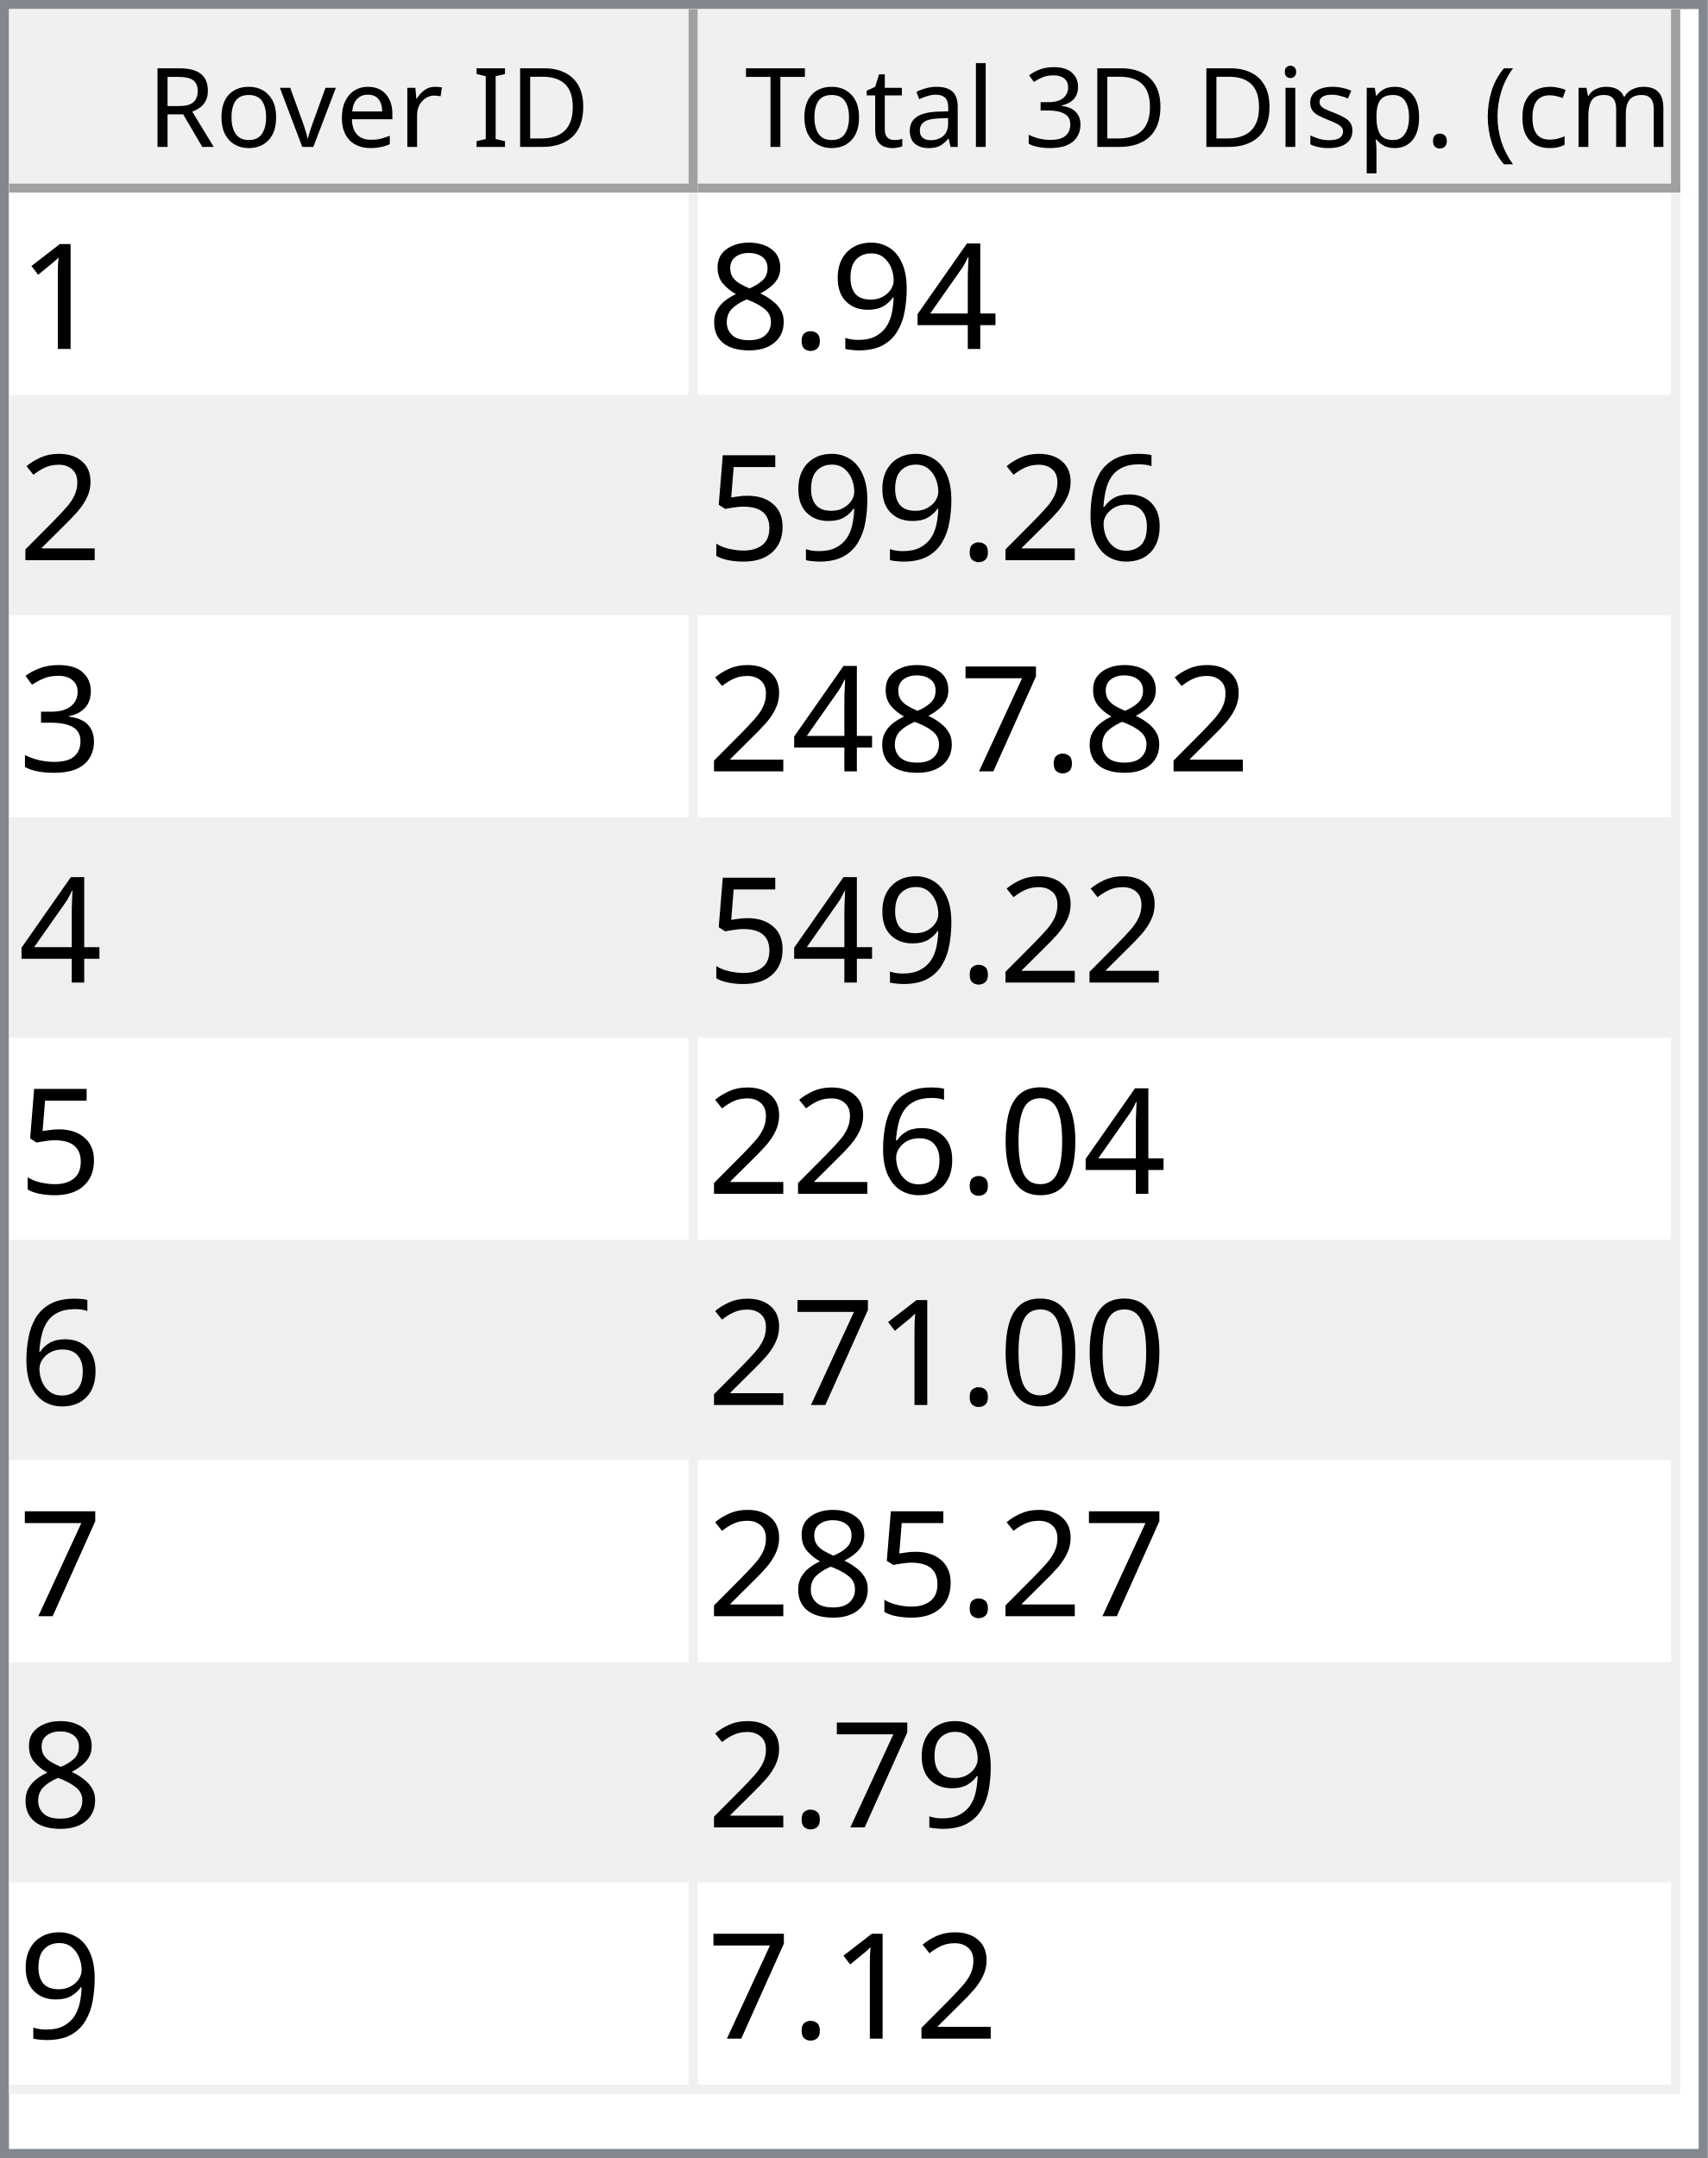
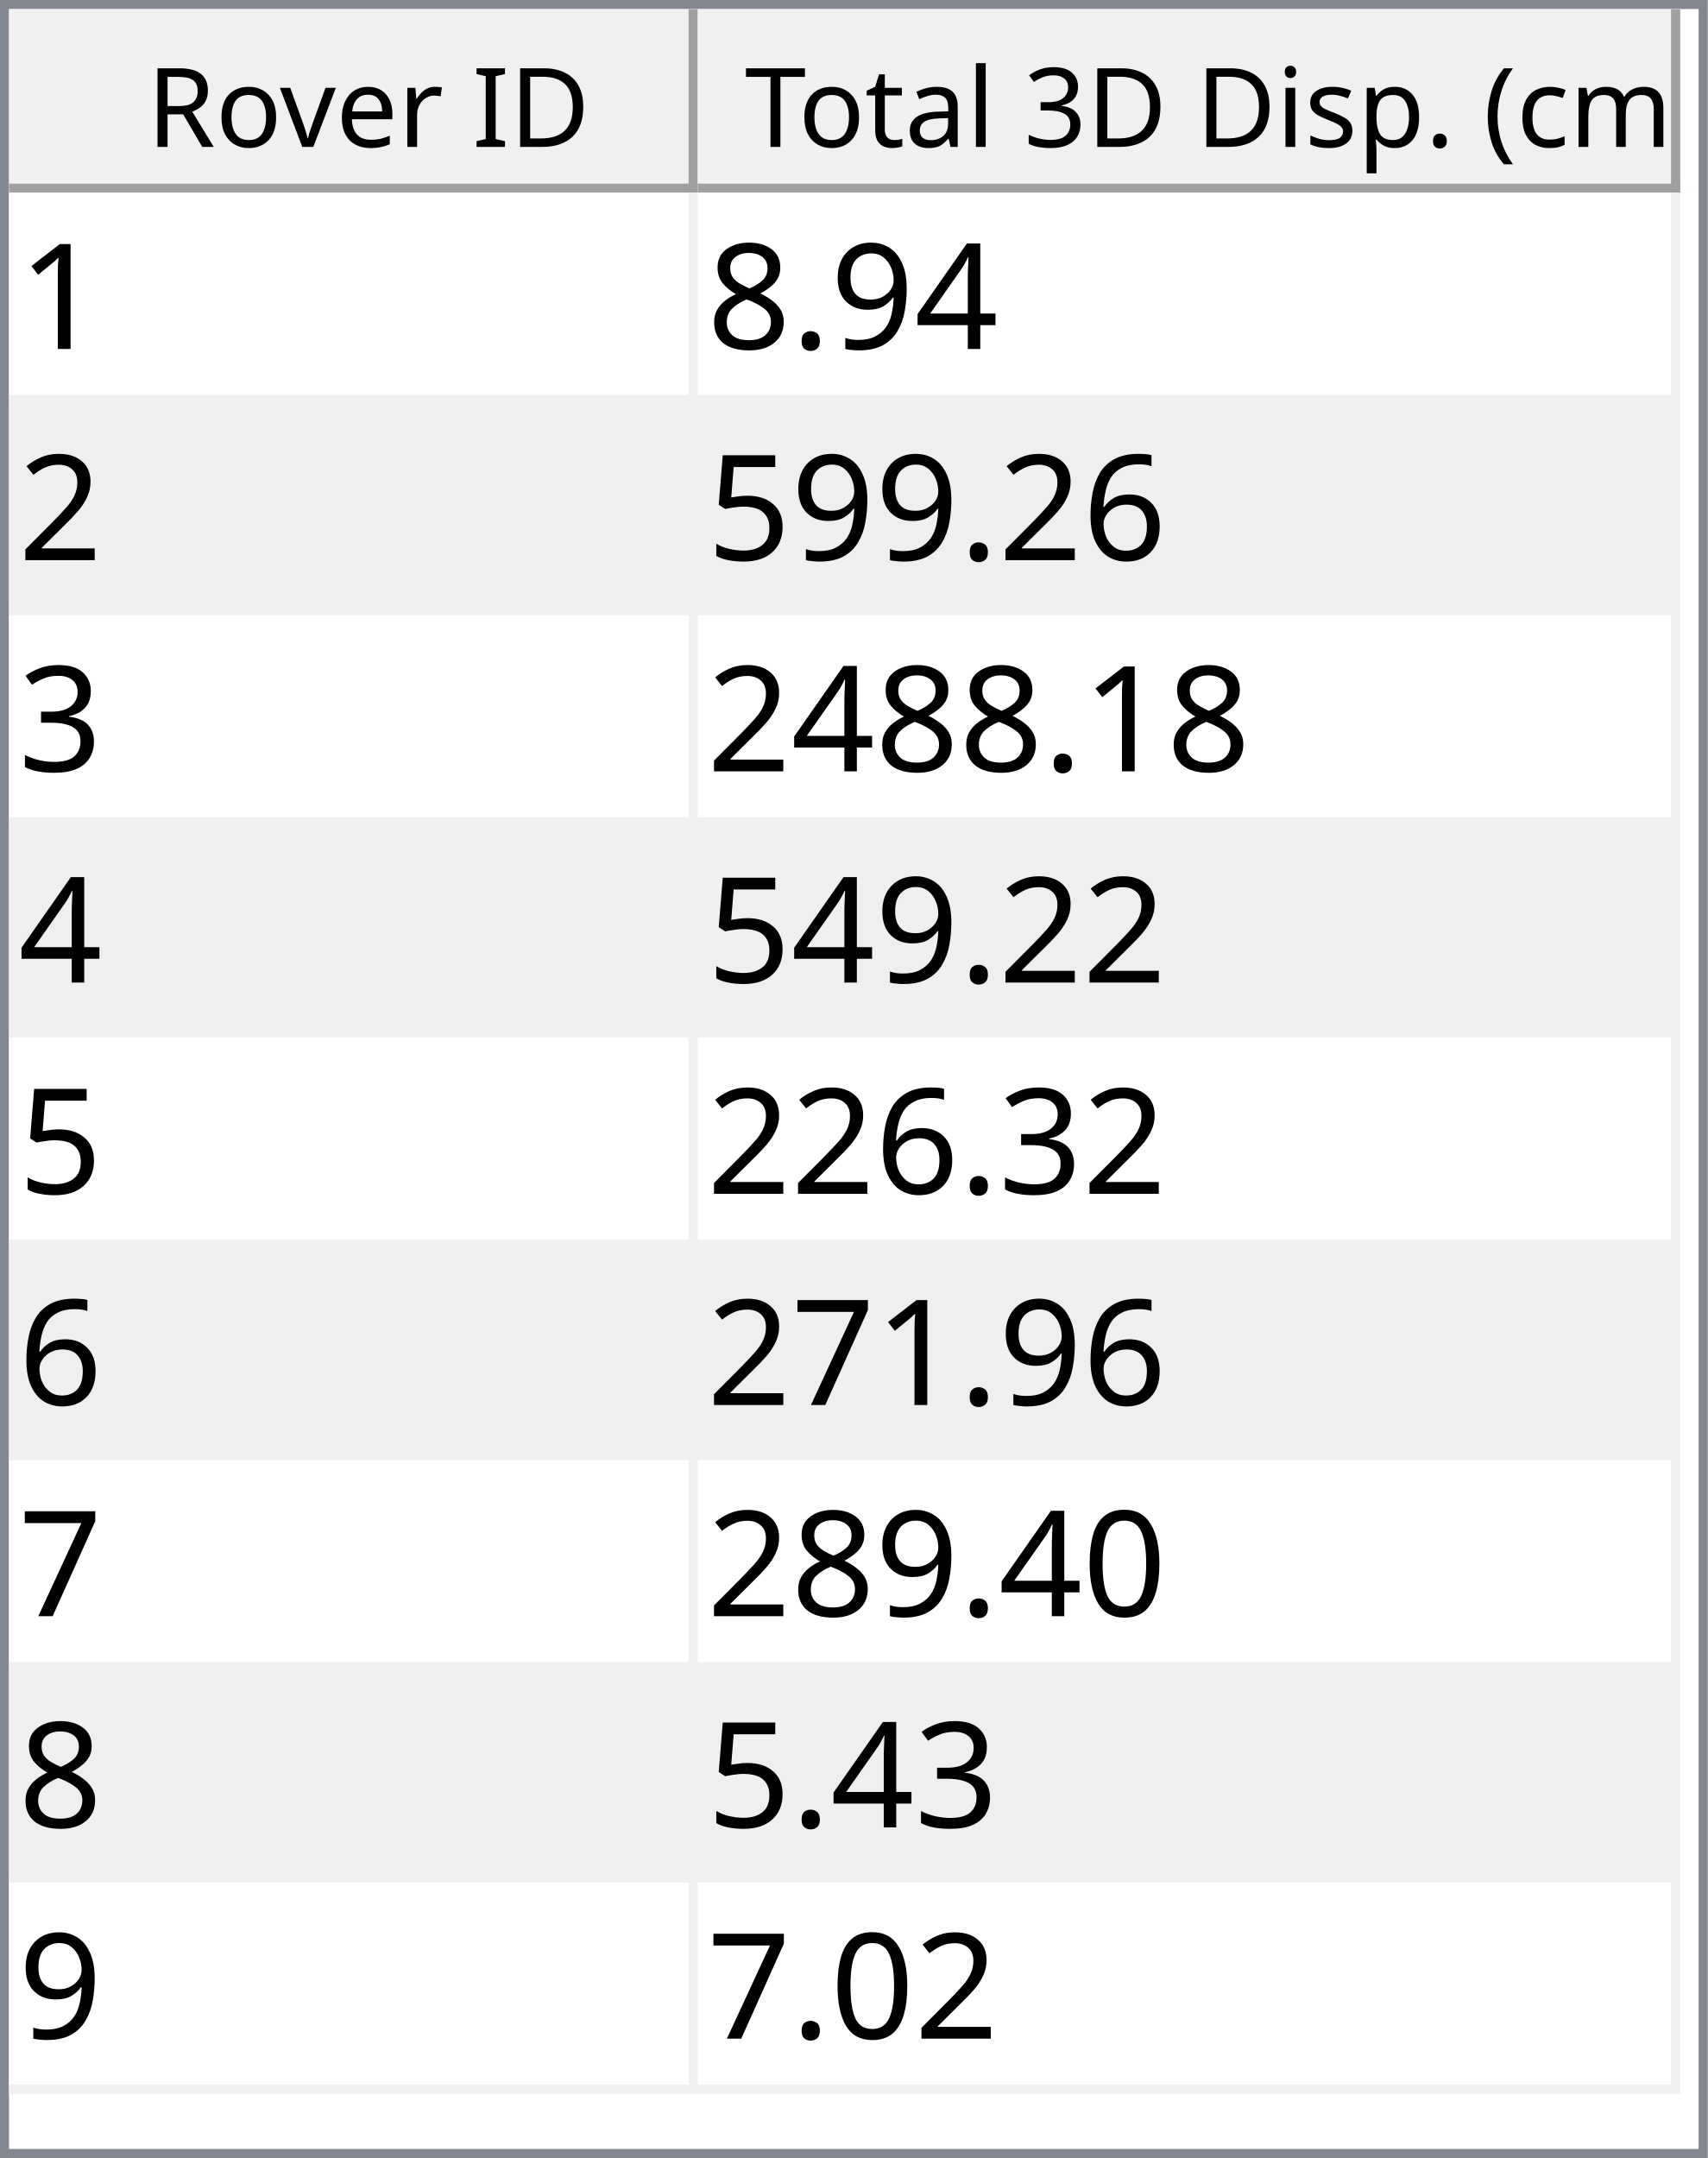
<svg xmlns="http://www.w3.org/2000/svg" style="fill-opacity:1; color-rendering:auto; color-interpolation:auto; text-rendering:auto; stroke:black; stroke-linecap:square; stroke-miterlimit:10; shape-rendering:auto; stroke-opacity:1; fill:black; stroke-dasharray:none; font-weight:normal; stroke-width:1; font-family:'Dialog'; font-style:normal; stroke-linejoin:miter; font-size:12px; stroke-dashoffset:0; image-rendering:auto;" width="186" height="235">
  <defs id="genericDefs" />
  <g>
    <defs id="defs1">
      <clipPath clipPathUnits="userSpaceOnUse" id="clipPath1">
        <path d="M0 0 L186 0 L186 235 L0 235 L0 0 Z" />
      </clipPath>
      <clipPath clipPathUnits="userSpaceOnUse" id="clipPath2">
        <path d="M0 0 L0 235 L186 235 L186 0 Z" />
      </clipPath>
      <clipPath clipPathUnits="userSpaceOnUse" id="clipPath3">
        <path d="M0 0 L0 20 L184 20 L184 0 Z" />
      </clipPath>
      <clipPath clipPathUnits="userSpaceOnUse" id="clipPath4">
        <path d="M0 0 L0 20 L75 20 L75 0 Z" />
      </clipPath>
      <clipPath clipPathUnits="userSpaceOnUse" id="clipPath5">
        <path d="M1 1 L1 19 L74 19 L74 1 Z" />
      </clipPath>
      <clipPath clipPathUnits="userSpaceOnUse" id="clipPath6">
        <path d="M0 0 L0 18 L73 18 L73 0 Z" />
      </clipPath>
      <clipPath clipPathUnits="userSpaceOnUse" id="clipPath7">
        <path d="M-0.5 -0.5 L-0.5 19.5 L74.5 19.5 L74.5 -0.5 Z" />
      </clipPath>
      <clipPath clipPathUnits="userSpaceOnUse" id="clipPath8">
        <path d="M0 0 L0 20 L107 20 L107 0 Z" />
      </clipPath>
      <clipPath clipPathUnits="userSpaceOnUse" id="clipPath9">
        <path d="M1 1 L1 19 L106 19 L106 1 Z" />
      </clipPath>
      <clipPath clipPathUnits="userSpaceOnUse" id="clipPath10">
        <path d="M0 0 L0 18 L105 18 L105 0 Z" />
      </clipPath>
      <clipPath clipPathUnits="userSpaceOnUse" id="clipPath11">
        <path d="M-0.5 -0.5 L-0.5 19.5 L106.5 19.5 L106.5 -0.5 Z" />
      </clipPath>
      <clipPath clipPathUnits="userSpaceOnUse" id="clipPath12">
        <path d="M0 0 L0 213 L184 213 L184 0 Z" />
      </clipPath>
      <clipPath clipPathUnits="userSpaceOnUse" id="clipPath13">
        <path d="M0 0 L0 207 L182 207 L182 0 Z" />
      </clipPath>
      <clipPath clipPathUnits="userSpaceOnUse" id="clipPath14">
        <path d="M-0.5 -0.5 L-0.5 206.5 L181.5 206.5 L181.5 -0.5 Z" />
      </clipPath>
      <clipPath clipPathUnits="userSpaceOnUse" id="clipPath15">
        <path d="M0 0 L0 22 L74 22 L74 0 Z" />
      </clipPath>
      <clipPath clipPathUnits="userSpaceOnUse" id="clipPath16">
        <path d="M0 0 L0 22 L106 22 L106 0 Z" />
      </clipPath>
      <font horiz-adv-x="64.551" id="font1">
        <font-face ascent="107.91" descent="25.098" units-per-em="100" style="font-style:normal; font-family:Segoe UI; font-weight:normal;" />
        <missing-glyph horiz-adv-x="64.551" d="M8.109 0 L8.109 68.266 L56.453 68.266 L56.453 0 L8.109 0 ZM15.328 7.234 L49.219 7.234 L49.219 61.031 L15.328 61.031 L15.328 7.234 Z" />
        <glyph unicode="D" horiz-adv-x="70.117" d="M9.188 0 L9.188 70.016 L28.516 70.016 Q65.531 70.016 65.531 35.891 Q65.531 19.672 55.25 9.836 Q44.969 0 27.734 0 L9.188 0 ZM17.391 62.594 L17.391 7.422 L27.828 7.422 Q41.609 7.422 49.273 14.797 Q56.938 22.172 56.938 35.688 Q56.938 62.594 28.328 62.594 L17.391 62.594 Z" />
        <glyph unicode="I" horiz-adv-x="26.611" d="M17.391 0 L9.188 0 L9.188 70.016 L17.391 70.016 L17.391 0 Z" />
        <glyph unicode=" " horiz-adv-x="27.393" d="" />
        <glyph unicode="r" horiz-adv-x="34.766" d="M34.188 41.891 Q32.078 43.5 28.125 43.5 Q23 43.5 19.555 38.672 Q16.109 33.844 16.109 25.484 L16.109 0 L8.109 0 L8.109 50 L16.109 50 L16.109 39.703 L16.312 39.703 Q18.016 44.969 21.531 47.922 Q25.047 50.875 29.391 50.875 Q32.516 50.875 34.188 50.203 L34.188 41.891 Z" />
        <glyph unicode="e" horiz-adv-x="52.295" d="M48.297 23 L12.984 23 Q13.188 14.656 17.484 10.109 Q21.781 5.562 29.297 5.562 Q37.75 5.562 44.828 11.141 L44.828 3.609 Q38.234 -1.172 27.391 -1.172 Q16.797 -1.172 10.742 5.641 Q4.688 12.453 4.688 24.812 Q4.688 36.469 11.305 43.82 Q17.922 51.172 27.734 51.172 Q37.547 51.172 42.922 44.828 Q48.297 38.484 48.297 27.203 L48.297 23 ZM40.094 29.781 Q40.047 36.719 36.75 40.578 Q33.453 44.438 27.594 44.438 Q21.922 44.438 17.969 40.383 Q14.016 36.328 13.094 29.781 L40.094 29.781 Z" />
        <glyph unicode="v" horiz-adv-x="47.9" d="M47.406 50 L27.484 0 L19.625 0 L0.688 50 L9.469 50 L22.172 13.672 Q23.578 9.672 23.922 6.688 L24.125 6.688 Q24.609 10.453 25.688 13.484 L38.969 50 L47.406 50 Z" />
        <glyph unicode="o" horiz-adv-x="58.594" d="M29 -1.172 Q17.922 -1.172 11.305 5.836 Q4.688 12.844 4.688 24.422 Q4.688 37.016 11.57 44.094 Q18.453 51.172 30.172 51.172 Q41.359 51.172 47.633 44.289 Q53.906 37.406 53.906 25.203 Q53.906 13.234 47.141 6.031 Q40.375 -1.172 29 -1.172 ZM29.594 44.438 Q21.875 44.438 17.383 39.188 Q12.891 33.938 12.891 24.703 Q12.891 15.828 17.43 10.695 Q21.969 5.562 29.594 5.562 Q37.359 5.562 41.531 10.594 Q45.703 15.625 45.703 24.906 Q45.703 34.281 41.531 39.359 Q37.359 44.438 29.594 44.438 Z" />
        <glyph unicode="R" horiz-adv-x="59.814" d="M59.375 0 L49.609 0 L37.891 19.625 Q36.281 22.359 34.766 24.289 Q33.25 26.219 31.664 27.438 Q30.078 28.656 28.25 29.219 Q26.422 29.781 24.125 29.781 L17.391 29.781 L17.391 0 L9.188 0 L9.188 70.016 L30.078 70.016 Q34.672 70.016 38.555 68.867 Q42.438 67.719 45.289 65.375 Q48.141 63.031 49.758 59.547 Q51.375 56.062 51.375 51.375 Q51.375 47.703 50.273 44.656 Q49.172 41.609 47.148 39.211 Q45.125 36.812 42.266 35.133 Q39.406 33.453 35.844 32.516 L35.844 32.328 Q37.594 31.547 38.891 30.547 Q40.188 29.547 41.359 28.18 Q42.531 26.812 43.68 25.078 Q44.828 23.344 46.234 21.047 L59.375 0 ZM17.391 62.594 L17.391 37.203 L28.516 37.203 Q31.594 37.203 34.203 38.133 Q36.812 39.062 38.719 40.797 Q40.625 42.531 41.703 45.047 Q42.781 47.562 42.781 50.688 Q42.781 56.297 39.141 59.445 Q35.5 62.594 28.609 62.594 L17.391 62.594 Z" />
        <glyph unicode=")" horiz-adv-x="30.176" d="M8.297 -15.922 L1.172 -15.922 Q16.406 2.344 16.406 26.812 Q16.406 51.469 1.078 70.016 L8.297 70.016 Q23.531 52.156 23.531 26.703 Q23.531 1.375 8.297 -15.922 Z" />
        <glyph unicode="m" horiz-adv-x="86.133" d="M79.109 0 L71.094 0 L71.094 28.719 Q71.094 37.016 68.531 40.727 Q65.969 44.438 59.906 44.438 Q54.781 44.438 51.195 39.75 Q47.609 35.062 47.609 28.516 L47.609 0 L39.594 0 L39.594 29.688 Q39.594 44.438 28.219 44.438 Q22.953 44.438 19.531 40.016 Q16.109 35.594 16.109 28.516 L16.109 0 L8.109 0 L8.109 50 L16.109 50 L16.109 42.094 L16.312 42.094 Q21.625 51.172 31.844 51.172 Q36.969 51.172 40.773 48.312 Q44.578 45.453 46 40.828 Q51.562 51.172 62.594 51.172 Q79.109 51.172 79.109 30.812 L79.109 0 Z" />
        <glyph unicode="c" horiz-adv-x="46.191" d="M42.188 2.297 Q36.422 -1.172 28.516 -1.172 Q17.828 -1.172 11.258 5.789 Q4.688 12.75 4.688 23.828 Q4.688 36.188 11.766 43.68 Q18.844 51.172 30.672 51.172 Q37.25 51.172 42.281 48.734 L42.281 40.531 Q36.719 44.438 30.375 44.438 Q22.703 44.438 17.797 38.945 Q12.891 33.453 12.891 24.516 Q12.891 15.719 17.508 10.641 Q22.125 5.562 29.891 5.562 Q36.422 5.562 42.188 9.906 L42.188 2.297 Z" />
        <glyph unicode="(" horiz-adv-x="30.176" d="M29.109 -15.922 L21.969 -15.922 Q6.844 1.375 6.844 26.703 Q6.844 52.156 21.969 70.016 L29.203 70.016 Q13.875 51.469 13.875 26.812 Q13.875 2.344 29.109 -15.922 Z" />
        <glyph unicode="." horiz-adv-x="21.68" d="M10.891 -1.078 Q8.641 -1.078 7.055 0.539 Q5.469 2.156 5.469 4.391 Q5.469 6.641 7.055 8.273 Q8.641 9.906 10.891 9.906 Q13.188 9.906 14.797 8.273 Q16.406 6.641 16.406 4.391 Q16.406 2.156 14.797 0.539 Q13.188 -1.078 10.891 -1.078 Z" />
        <glyph unicode="p" horiz-adv-x="58.789" d="M16.312 7.234 L16.109 7.234 L16.109 -23 L8.109 -23 L8.109 50 L16.109 50 L16.109 41.219 L16.312 41.219 Q22.219 51.172 33.594 51.172 Q43.266 51.172 48.688 44.461 Q54.109 37.75 54.109 26.469 Q54.109 13.922 48 6.375 Q41.891 -1.172 31.297 -1.172 Q21.578 -1.172 16.312 7.234 ZM16.109 27.391 L16.109 20.406 Q16.109 14.203 20.141 9.883 Q24.172 5.562 30.375 5.562 Q37.641 5.562 41.773 11.133 Q45.906 16.703 45.906 26.609 Q45.906 34.969 42.047 39.703 Q38.188 44.438 31.594 44.438 Q24.609 44.438 20.359 39.578 Q16.109 34.719 16.109 27.391 Z" />
        <glyph unicode="s" horiz-adv-x="42.432" d="M5.078 1.812 L5.078 10.406 Q11.625 5.562 19.484 5.562 Q30.031 5.562 30.031 12.594 Q30.031 14.594 29.125 15.992 Q28.219 17.391 26.68 18.461 Q25.141 19.531 23.07 20.383 Q21 21.234 18.609 22.172 Q15.281 23.484 12.766 24.828 Q10.25 26.172 8.57 27.859 Q6.891 29.547 6.031 31.695 Q5.172 33.844 5.172 36.719 Q5.172 40.234 6.789 42.945 Q8.406 45.656 11.086 47.484 Q13.766 49.312 17.211 50.242 Q20.656 51.172 24.312 51.172 Q30.812 51.172 35.938 48.922 L35.938 40.828 Q30.422 44.438 23.25 44.438 Q21 44.438 19.195 43.922 Q17.391 43.406 16.094 42.477 Q14.797 41.547 14.086 40.258 Q13.375 38.969 13.375 37.406 Q13.375 35.453 14.086 34.133 Q14.797 32.812 16.164 31.789 Q17.531 30.766 19.484 29.938 Q21.438 29.109 23.922 28.125 Q27.25 26.859 29.883 25.516 Q32.516 24.172 34.375 22.484 Q36.234 20.797 37.234 18.602 Q38.234 16.406 38.234 13.375 Q38.234 9.672 36.602 6.938 Q34.969 4.203 32.234 2.398 Q29.5 0.594 25.93 -0.289 Q22.359 -1.172 18.453 -1.172 Q10.75 -1.172 5.078 1.812 Z" />
        <glyph unicode="i" horiz-adv-x="24.219" d="M12.203 62.703 Q10.062 62.703 8.547 64.164 Q7.031 65.625 7.031 67.875 Q7.031 70.125 8.547 71.609 Q10.062 73.094 12.203 73.094 Q14.406 73.094 15.945 71.609 Q17.484 70.125 17.484 67.875 Q17.484 65.719 15.945 64.211 Q14.406 62.703 12.203 62.703 ZM16.109 0 L8.109 0 L8.109 50 L16.109 50 L16.109 0 Z" />
        <glyph unicode="3" horiz-adv-x="53.906" d="M46.531 19.828 Q46.531 15.094 44.75 11.211 Q42.969 7.328 39.719 4.57 Q36.469 1.812 31.93 0.297 Q27.391 -1.219 21.922 -1.219 Q11.922 -1.219 6 2.594 L6 11.188 Q13.094 5.609 22.219 5.609 Q25.875 5.609 28.828 6.539 Q31.781 7.469 33.906 9.227 Q36.031 10.984 37.18 13.477 Q38.328 15.969 38.328 19.094 Q38.328 32.812 18.797 32.812 L12.984 32.812 L12.984 39.594 L18.5 39.594 Q35.797 39.594 35.797 52.484 Q35.797 64.406 22.609 64.406 Q15.188 64.406 8.688 59.422 L8.688 67.188 Q15.375 71.188 24.609 71.188 Q29 71.188 32.57 69.969 Q36.141 68.75 38.68 66.555 Q41.219 64.359 42.609 61.281 Q44 58.203 44 54.5 Q44 40.672 30.031 36.719 L30.031 36.531 Q33.594 36.141 36.625 34.797 Q39.656 33.453 41.852 31.305 Q44.047 29.156 45.289 26.25 Q46.531 23.344 46.531 19.828 Z" />
        <glyph unicode="l" horiz-adv-x="24.219" d="M16.109 0 L8.109 0 L8.109 74.031 L16.109 74.031 L16.109 0 Z" />
        <glyph unicode="a" horiz-adv-x="50.879" d="M43.891 0 L35.891 0 L35.891 7.812 L35.688 7.812 Q30.469 -1.172 20.312 -1.172 Q12.844 -1.172 8.617 2.781 Q4.391 6.734 4.391 13.281 Q4.391 27.297 20.906 29.594 L35.891 31.688 Q35.891 44.438 25.594 44.438 Q16.547 44.438 9.281 38.281 L9.281 46.484 Q16.656 51.172 26.266 51.172 Q43.891 51.172 43.891 32.516 L43.891 0 ZM35.891 25.297 L23.828 23.641 Q18.266 22.859 15.43 20.875 Q12.594 18.891 12.594 13.875 Q12.594 10.203 15.211 7.883 Q17.828 5.562 22.172 5.562 Q28.125 5.562 32.008 9.742 Q35.891 13.922 35.891 20.312 L35.891 25.297 Z" />
        <glyph unicode="t" horiz-adv-x="33.887" d="M31.297 0.484 Q28.469 -1.078 23.828 -1.078 Q10.688 -1.078 10.688 13.578 L10.688 43.172 L2.094 43.172 L2.094 50 L10.688 50 L10.688 62.203 L18.703 64.797 L18.703 50 L31.297 50 L31.297 43.172 L18.703 43.172 L18.703 14.984 Q18.703 9.969 20.414 7.82 Q22.125 5.672 26.078 5.672 Q29.109 5.672 31.297 7.328 L31.297 0.484 Z" />
        <glyph unicode="T" horiz-adv-x="52.393" d="M50.594 62.594 L30.375 62.594 L30.375 0 L22.172 0 L22.172 62.594 L2 62.594 L2 70.016 L50.594 70.016 L50.594 62.594 Z" />
      </font>
      <font horiz-adv-x="75.0" id="font2">
        <font-face ascent="100.537" descent="21.973" units-per-em="100" style="font-style:normal; font-family:sans-serif; font-weight:normal;" />
        <missing-glyph horiz-adv-x="75.0" d="M12.5 0 L12.5 62.5 L62.5 62.5 L62.5 0 L12.5 0 ZM14.062 1.562 L60.938 1.562 L60.938 60.938 L14.062 60.938 L14.062 1.562 Z" />
        <glyph unicode="1" horiz-adv-x="55.615" d="M37.25 0 L28.469 0 L28.469 56 Q25.297 52.984 20.141 49.953 Q14.984 46.922 10.891 45.406 L10.891 53.906 Q18.266 57.375 23.781 62.305 Q29.297 67.234 31.594 71.875 L37.25 71.875 L37.25 0 Z" />
        <glyph unicode="4" horiz-adv-x="55.615" d="M32.328 0 L32.328 17.141 L1.266 17.141 L1.266 25.203 L33.938 71.578 L41.109 71.578 L41.109 25.203 L50.781 25.203 L50.781 17.141 L41.109 17.141 L41.109 0 L32.328 0 ZM32.328 25.203 L32.328 57.469 L9.906 25.203 L32.328 25.203 Z" />
        <glyph unicode="9" horiz-adv-x="55.615" d="M5.469 16.547 L13.922 17.328 Q14.984 11.375 18.016 8.688 Q21.047 6 25.781 6 Q29.828 6 32.883 7.859 Q35.938 9.719 37.891 12.82 Q39.844 15.922 41.164 21.195 Q42.484 26.469 42.484 31.938 Q42.484 32.516 42.438 33.688 Q39.797 29.5 35.234 26.883 Q30.672 24.266 25.344 24.266 Q16.453 24.266 10.305 30.711 Q4.156 37.156 4.156 47.703 Q4.156 58.594 10.578 65.234 Q17 71.875 26.656 71.875 Q33.641 71.875 39.43 68.117 Q45.219 64.359 48.219 57.398 Q51.219 50.438 51.219 37.25 Q51.219 23.531 48.242 15.406 Q45.266 7.281 39.383 3.031 Q33.5 -1.219 25.594 -1.219 Q17.188 -1.219 11.867 3.445 Q6.547 8.109 5.469 16.547 ZM41.453 48.141 Q41.453 55.719 37.43 60.156 Q33.406 64.594 27.734 64.594 Q21.875 64.594 17.531 59.812 Q13.188 55.031 13.188 47.406 Q13.188 40.578 17.312 36.305 Q21.438 32.031 27.484 32.031 Q33.594 32.031 37.523 36.305 Q41.453 40.578 41.453 48.141 Z" />
        <glyph unicode="." horiz-adv-x="27.783" d="M9.078 0 L9.078 10.016 L19.094 10.016 L19.094 0 L9.078 0 Z" />
        <glyph unicode="8" horiz-adv-x="55.615" d="M17.672 38.812 Q12.203 40.828 9.57 44.539 Q6.938 48.25 6.938 53.422 Q6.938 61.234 12.555 66.555 Q18.172 71.875 27.484 71.875 Q36.859 71.875 42.578 66.43 Q48.297 60.984 48.297 53.172 Q48.297 48.188 45.68 44.508 Q43.062 40.828 37.75 38.812 Q44.344 36.672 47.781 31.883 Q51.219 27.094 51.219 20.453 Q51.219 11.281 44.727 5.031 Q38.234 -1.219 27.641 -1.219 Q17.047 -1.219 10.547 5.055 Q4.047 11.328 4.047 20.703 Q4.047 27.688 7.594 32.398 Q11.141 37.109 17.672 38.812 ZM15.922 53.719 Q15.922 48.641 19.195 45.414 Q22.469 42.188 27.688 42.188 Q32.766 42.188 36.016 45.383 Q39.266 48.578 39.266 53.219 Q39.266 58.062 35.914 61.359 Q32.562 64.656 27.594 64.656 Q22.562 64.656 19.242 61.43 Q15.922 58.203 15.922 53.719 ZM13.094 20.656 Q13.094 16.891 14.875 13.375 Q16.656 9.859 20.172 7.93 Q23.688 6 27.734 6 Q34.031 6 38.133 10.055 Q42.234 14.109 42.234 20.359 Q42.234 26.703 38.016 30.859 Q33.797 35.016 27.438 35.016 Q21.234 35.016 17.164 30.914 Q13.094 26.812 13.094 20.656 Z" />
        <glyph unicode="2" horiz-adv-x="55.615" d="M50.344 8.453 L50.344 0 L3.031 0 Q2.938 3.172 4.047 6.109 Q5.859 10.938 9.836 15.625 Q13.812 20.312 21.344 26.469 Q33.016 36.031 37.117 41.625 Q41.219 47.219 41.219 52.203 Q41.219 57.422 37.477 61.008 Q33.734 64.594 27.734 64.594 Q21.391 64.594 17.578 60.789 Q13.766 56.984 13.719 50.25 L4.688 51.172 Q5.609 61.281 11.664 66.578 Q17.719 71.875 27.938 71.875 Q38.234 71.875 44.242 66.164 Q50.25 60.453 50.25 52 Q50.25 47.703 48.492 43.555 Q46.734 39.406 42.656 34.812 Q38.578 30.219 29.109 22.219 Q21.188 15.578 18.945 13.211 Q16.703 10.844 15.234 8.453 L50.344 8.453 Z" />
        <glyph unicode="6" horiz-adv-x="55.615" d="M49.75 54.047 L41.016 53.375 Q39.844 58.547 37.703 60.891 Q34.125 64.656 28.906 64.656 Q24.703 64.656 21.531 62.312 Q17.391 59.281 14.992 53.469 Q12.594 47.656 12.5 36.922 Q15.672 41.75 20.266 44.094 Q24.859 46.438 29.891 46.438 Q38.672 46.438 44.852 39.969 Q51.031 33.5 51.031 23.25 Q51.031 16.5 48.125 10.719 Q45.219 4.938 40.141 1.859 Q35.062 -1.219 28.609 -1.219 Q17.625 -1.219 10.695 6.859 Q3.766 14.938 3.766 33.5 Q3.766 54.25 11.422 63.672 Q18.109 71.875 29.438 71.875 Q37.891 71.875 43.289 67.141 Q48.688 62.406 49.75 54.047 ZM13.875 23.188 Q13.875 18.656 15.797 14.508 Q17.719 10.359 21.188 8.18 Q24.656 6 28.469 6 Q34.031 6 38.039 10.492 Q42.047 14.984 42.047 22.703 Q42.047 30.125 38.086 34.398 Q34.125 38.672 28.125 38.672 Q22.172 38.672 18.023 34.398 Q13.875 30.125 13.875 23.188 Z" />
        <glyph unicode="5" horiz-adv-x="55.615" d="M4.156 18.75 L13.375 19.531 Q14.406 12.797 18.141 9.398 Q21.875 6 27.156 6 Q33.5 6 37.891 10.789 Q42.281 15.578 42.281 23.484 Q42.281 31 38.062 35.352 Q33.844 39.703 27 39.703 Q22.75 39.703 19.336 37.773 Q15.922 35.844 13.969 32.766 L5.719 33.844 L12.641 70.609 L48.25 70.609 L48.25 62.203 L19.672 62.203 L15.828 42.969 Q22.266 47.469 29.344 47.469 Q38.719 47.469 45.164 40.969 Q51.609 34.469 51.609 24.266 Q51.609 14.547 45.953 7.469 Q39.062 -1.219 27.156 -1.219 Q17.391 -1.219 11.211 4.25 Q5.031 9.719 4.156 18.75 Z" />
        <glyph unicode="3" horiz-adv-x="55.615" d="M4.203 18.891 L12.984 20.062 Q14.5 12.594 18.141 9.297 Q21.781 6 27 6 Q33.203 6 37.477 10.297 Q41.75 14.594 41.75 20.953 Q41.75 27 37.797 30.93 Q33.844 34.859 27.734 34.859 Q25.25 34.859 21.531 33.891 L22.516 41.609 Q23.391 41.5 23.922 41.5 Q29.547 41.5 34.039 44.43 Q38.531 47.359 38.531 53.469 Q38.531 58.297 35.258 61.477 Q31.984 64.656 26.812 64.656 Q21.688 64.656 18.266 61.43 Q14.844 58.203 13.875 51.766 L5.078 53.328 Q6.688 62.156 12.398 67.016 Q18.109 71.875 26.609 71.875 Q32.469 71.875 37.398 69.359 Q42.328 66.844 44.945 62.5 Q47.562 58.156 47.562 53.266 Q47.562 48.641 45.07 44.828 Q42.578 41.016 37.703 38.766 Q44.047 37.312 47.562 32.695 Q51.078 28.078 51.078 21.141 Q51.078 11.766 44.242 5.25 Q37.406 -1.266 26.953 -1.266 Q17.531 -1.266 11.305 4.352 Q5.078 9.969 4.203 18.891 Z" />
        <glyph unicode="7" horiz-adv-x="55.615" d="M4.734 62.203 L4.734 70.656 L51.078 70.656 L51.078 63.812 Q44.234 56.547 37.523 44.484 Q30.812 32.422 27.156 19.672 Q24.516 10.688 23.781 0 L14.75 0 Q14.891 8.453 18.062 20.414 Q21.234 32.375 27.172 43.484 Q33.109 54.594 39.797 62.203 L4.734 62.203 Z" />
        <glyph unicode="0" horiz-adv-x="55.615" d="M4.156 35.297 Q4.156 48 6.766 55.742 Q9.375 63.484 14.523 67.68 Q19.672 71.875 27.484 71.875 Q33.25 71.875 37.594 69.555 Q41.938 67.234 44.773 62.867 Q47.609 58.5 49.219 52.227 Q50.828 45.953 50.828 35.297 Q50.828 22.703 48.242 14.969 Q45.656 7.234 40.508 3.008 Q35.359 -1.219 27.484 -1.219 Q17.141 -1.219 11.234 6.203 Q4.156 15.141 4.156 35.297 ZM13.188 35.297 Q13.188 17.672 17.312 11.836 Q21.438 6 27.484 6 Q33.547 6 37.672 11.859 Q41.797 17.719 41.797 35.297 Q41.797 52.984 37.672 58.789 Q33.547 64.594 27.391 64.594 Q21.344 64.594 17.719 59.469 Q13.188 52.938 13.188 35.297 Z" />
      </font>
    </defs>
    <g style="fill:white; stroke:white;">
      <rect x="0" y="0" width="186" style="clip-path:url(#clipPath1); stroke:none;" height="235" />
    </g>
    <g style="fill:white; text-rendering:optimizeSpeed; color-rendering:optimizeSpeed; image-rendering:optimizeSpeed; shape-rendering:crispEdges; stroke:white; color-interpolation:sRGB;">
      <rect x="0" width="186" height="235" y="0" style="stroke:none;" />
      <path style="stroke:none;" d="M0 235 L186 235 L186 0 L0 0 Z" />
    </g>
    <g style="fill:rgb(240,240,240); font-family:'Segoe UI'; stroke:rgb(240,240,240);">
      <rect x="0" y="0" width="186" style="clip-path:url(#clipPath2); stroke:none;" height="235" />
    </g>
    <g style="fill:rgb(130,135,144); font-family:'Segoe UI'; stroke:rgb(130,135,144);">
      <path d="M0 0 L186 0 L186 235 L0 235 L0 0 ZM1 1 L185 1 L185 234 L1 234 L1 1 Z" style="fill-rule:evenodd; clip-path:url(#clipPath2); stroke:none;" />
    </g>
    <g style="fill:white; font-family:'Segoe UI'; stroke:white;" transform="translate(1,1)">
      <rect x="0" y="0" width="184" style="clip-path:url(#clipPath3); stroke:none;" height="20" />
    </g>
    <g style="fill:rgb(240,240,240); font-family:'Segoe UI'; stroke:rgb(240,240,240);" transform="translate(1,1)">
      <rect x="0" y="0" width="75" style="clip-path:url(#clipPath4); stroke:none;" height="20" />
    </g>
    <g style="font-family:'Segoe UI';" transform="translate(2,2)">
      <text x="14" xml:space="preserve" y="14" style="clip-path:url(#clipPath6); stroke:none;">Rover ID</text>
    </g>
    <g style="fill:rgb(160,160,160); font-family:'Segoe UI'; stroke:rgb(160,160,160); stroke-linejoin:bevel;" transform="translate(1.5,1.5)">
      <line x1="74" x2="74" y1="0" style="fill:none; clip-path:url(#clipPath7);" y2="19" />
    </g>
    <g style="fill:rgb(160,160,160); font-family:'Segoe UI'; stroke:rgb(160,160,160); stroke-linejoin:bevel;" transform="matrix(1,0,0,1,1,1) translate(0.5,0.5)">
      <line x1="0" x2="74" y1="19" style="fill:none; clip-path:url(#clipPath7);" y2="19" />
    </g>
    <g style="fill:rgb(240,240,240); font-family:'Segoe UI'; stroke:rgb(240,240,240);" transform="translate(76,1)">
      <rect x="0" y="0" width="107" style="clip-path:url(#clipPath8); stroke:none;" height="20" />
    </g>
    <g style="font-family:'Segoe UI';" transform="translate(77,2)">
      <text x="1" xml:space="preserve" y="14" style="clip-path:url(#clipPath10); stroke:none;"> Total 3D Disp. (cm)</text>
    </g>
    <g style="fill:rgb(160,160,160); font-family:'Segoe UI'; stroke:rgb(160,160,160); stroke-linejoin:bevel;" transform="translate(76.5,1.5)">
      <line x1="106" x2="106" y1="0" style="fill:none; clip-path:url(#clipPath11);" y2="19" />
    </g>
    <g style="fill:rgb(160,160,160); font-family:'Segoe UI'; stroke:rgb(160,160,160); stroke-linejoin:bevel;" transform="matrix(1,0,0,1,76,1) translate(0.5,0.5)">
      <line x1="0" x2="106" y1="19" style="fill:none; clip-path:url(#clipPath11);" y2="19" />
    </g>
    <g style="fill:white; font-family:'Segoe UI'; stroke:white;" transform="translate(1,21)">
      <rect x="0" y="0" width="184" style="clip-path:url(#clipPath12); stroke:none;" height="213" />
    </g>
    <g style="fill:rgb(240,240,240); font-size:16px; font-family:sans-serif; stroke:rgb(240,240,240);" transform="translate(1,21)">
      <rect x="0" y="0" width="182" style="clip-path:url(#clipPath13); stroke:none;" height="207" />
      <line transform="translate(0.5,0.5)" x1="0" x2="181" y1="22" style="clip-path:url(#clipPath14); fill:none; stroke-linejoin:bevel;" y2="22" />
    </g>
    <g transform="matrix(1,0,0,1,1,21) translate(0.5,0.5)" style="fill:rgb(240,240,240); font-size:16px; font-family:sans-serif; stroke:rgb(240,240,240); stroke-linejoin:bevel;">
      <line x1="0" x2="181" y1="45" style="fill:none; clip-path:url(#clipPath14);" y2="45" />
    </g>
    <g transform="matrix(1,0,0,1,1,21) translate(0.5,0.5)" style="fill:rgb(240,240,240); font-size:16px; font-family:sans-serif; stroke:rgb(240,240,240); stroke-linejoin:bevel;">
      <line x1="0" x2="181" y1="68" style="fill:none; clip-path:url(#clipPath14);" y2="68" />
    </g>
    <g transform="matrix(1,0,0,1,1,21) translate(0.5,0.5)" style="fill:rgb(240,240,240); font-size:16px; font-family:sans-serif; stroke:rgb(240,240,240); stroke-linejoin:bevel;">
      <line x1="0" x2="181" y1="91" style="fill:none; clip-path:url(#clipPath14);" y2="91" />
    </g>
    <g transform="matrix(1,0,0,1,1,21) translate(0.5,0.5)" style="fill:rgb(240,240,240); font-size:16px; font-family:sans-serif; stroke:rgb(240,240,240); stroke-linejoin:bevel;">
      <line x1="0" x2="181" y1="114" style="fill:none; clip-path:url(#clipPath14);" y2="114" />
    </g>
    <g transform="matrix(1,0,0,1,1,21) translate(0.5,0.5)" style="fill:rgb(240,240,240); font-size:16px; font-family:sans-serif; stroke:rgb(240,240,240); stroke-linejoin:bevel;">
      <line x1="0" x2="181" y1="137" style="fill:none; clip-path:url(#clipPath14);" y2="137" />
    </g>
    <g transform="matrix(1,0,0,1,1,21) translate(0.5,0.5)" style="fill:rgb(240,240,240); font-size:16px; font-family:sans-serif; stroke:rgb(240,240,240); stroke-linejoin:bevel;">
      <line x1="0" x2="181" y1="160" style="fill:none; clip-path:url(#clipPath14);" y2="160" />
    </g>
    <g transform="matrix(1,0,0,1,1,21) translate(0.5,0.5)" style="fill:rgb(240,240,240); font-size:16px; font-family:sans-serif; stroke:rgb(240,240,240); stroke-linejoin:bevel;">
      <line x1="0" x2="181" y1="183" style="fill:none; clip-path:url(#clipPath14);" y2="183" />
    </g>
    <g transform="matrix(1,0,0,1,1,21) translate(0.5,0.5)" style="fill:rgb(240,240,240); font-size:16px; font-family:sans-serif; stroke:rgb(240,240,240); stroke-linejoin:bevel;">
      <line x1="0" x2="181" y1="206" style="fill:none; clip-path:url(#clipPath14);" y2="206" />
    </g>
    <g transform="matrix(1,0,0,1,1,21) translate(0.5,0.5)" style="fill:rgb(240,240,240); font-size:16px; font-family:sans-serif; stroke:rgb(240,240,240); stroke-linejoin:bevel;">
      <line x1="74" x2="74" y1="0" style="fill:none; clip-path:url(#clipPath14);" y2="206" />
    </g>
    <g transform="matrix(1,0,0,1,1,21) translate(0.5,0.5)" style="fill:rgb(240,240,240); font-size:16px; font-family:sans-serif; stroke:rgb(240,240,240); stroke-linejoin:bevel;">
      <line x1="181" x2="181" y1="0" style="fill:none; clip-path:url(#clipPath14);" y2="206" />
    </g>
    <g style="fill:white; font-size:16px; font-family:sans-serif; stroke:white;" transform="matrix(1,0,0,1,1,21)">
      <rect x="0" y="0" width="74" style="clip-path:url(#clipPath15); stroke:none;" height="22" />
      <text x="1" y="17" style="fill:black; clip-path:url(#clipPath15); stroke:none;" xml:space="preserve">1</text>
    </g>
    <g style="fill:white; font-size:16px; font-family:sans-serif; stroke:white;" transform="matrix(1,0,0,1,1,21) translate(75,0)">
      <rect x="0" y="0" width="106" style="clip-path:url(#clipPath16); stroke:none;" height="22" />
      <text x="1" y="17" style="fill:black; clip-path:url(#clipPath16); stroke:none;" xml:space="preserve">8.94</text>
    </g>
    <g style="fill:rgb(239,239,239); font-size:16px; font-family:sans-serif; stroke:rgb(239,239,239);" transform="matrix(1,0,0,1,1,21) translate(0,23)">
      <rect x="0" y="0" width="74" style="clip-path:url(#clipPath15); stroke:none;" height="22" />
      <text x="1" y="17" style="fill:black; clip-path:url(#clipPath15); stroke:none;" xml:space="preserve">2</text>
    </g>
    <g style="fill:rgb(239,239,239); font-size:16px; font-family:sans-serif; stroke:rgb(239,239,239);" transform="matrix(1,0,0,1,1,21) translate(75,23)">
      <rect x="0" y="0" width="106" style="clip-path:url(#clipPath16); stroke:none;" height="22" />
      <text x="1" y="17" style="fill:black; clip-path:url(#clipPath16); stroke:none;" xml:space="preserve">599.26</text>
    </g>
    <g style="fill:white; font-size:16px; font-family:sans-serif; stroke:white;" transform="matrix(1,0,0,1,1,21) translate(0,46)">
      <rect x="0" y="0" width="74" style="clip-path:url(#clipPath15); stroke:none;" height="22" />
      <text x="1" y="17" style="fill:black; clip-path:url(#clipPath15); stroke:none;" xml:space="preserve">3</text>
    </g>
    <g style="fill:white; font-size:16px; font-family:sans-serif; stroke:white;" transform="matrix(1,0,0,1,1,21) translate(75,46)">
      <rect x="0" y="0" width="106" style="clip-path:url(#clipPath16); stroke:none;" height="22" />
-       <text x="1" y="17" style="fill:black; clip-path:url(#clipPath16); stroke:none;" xml:space="preserve">2487.82</text>
+       <text x="1" y="17" style="fill:black; clip-path:url(#clipPath16); stroke:none;" xml:space="preserve">2488.18</text>
    </g>
    <g style="fill:rgb(239,239,239); font-size:16px; font-family:sans-serif; stroke:rgb(239,239,239);" transform="matrix(1,0,0,1,1,21) translate(0,69)">
      <rect x="0" y="0" width="74" style="clip-path:url(#clipPath15); stroke:none;" height="22" />
      <text x="1" y="17" style="fill:black; clip-path:url(#clipPath15); stroke:none;" xml:space="preserve">4</text>
    </g>
    <g style="fill:rgb(239,239,239); font-size:16px; font-family:sans-serif; stroke:rgb(239,239,239);" transform="matrix(1,0,0,1,1,21) translate(75,69)">
      <rect x="0" y="0" width="106" style="clip-path:url(#clipPath16); stroke:none;" height="22" />
      <text x="1" y="17" style="fill:black; clip-path:url(#clipPath16); stroke:none;" xml:space="preserve">549.22</text>
    </g>
    <g style="fill:white; font-size:16px; font-family:sans-serif; stroke:white;" transform="matrix(1,0,0,1,1,21) translate(0,92)">
      <rect x="0" y="0" width="74" style="clip-path:url(#clipPath15); stroke:none;" height="22" />
      <text x="1" y="17" style="fill:black; clip-path:url(#clipPath15); stroke:none;" xml:space="preserve">5</text>
    </g>
    <g style="fill:white; font-size:16px; font-family:sans-serif; stroke:white;" transform="matrix(1,0,0,1,1,21) translate(75,92)">
      <rect x="0" y="0" width="106" style="clip-path:url(#clipPath16); stroke:none;" height="22" />
-       <text x="1" y="17" style="fill:black; clip-path:url(#clipPath16); stroke:none;" xml:space="preserve">226.04</text>
+       <text x="1" y="17" style="fill:black; clip-path:url(#clipPath16); stroke:none;" xml:space="preserve">226.32</text>
    </g>
    <g style="fill:rgb(239,239,239); font-size:16px; font-family:sans-serif; stroke:rgb(239,239,239);" transform="matrix(1,0,0,1,1,21) translate(0,115)">
      <rect x="0" y="0" width="74" style="clip-path:url(#clipPath15); stroke:none;" height="22" />
      <text x="1" y="17" style="fill:black; clip-path:url(#clipPath15); stroke:none;" xml:space="preserve">6</text>
    </g>
    <g style="fill:rgb(239,239,239); font-size:16px; font-family:sans-serif; stroke:rgb(239,239,239);" transform="matrix(1,0,0,1,1,21) translate(75,115)">
      <rect x="0" y="0" width="106" style="clip-path:url(#clipPath16); stroke:none;" height="22" />
-       <text x="1" y="17" style="fill:black; clip-path:url(#clipPath16); stroke:none;" xml:space="preserve">271.00</text>
+       <text x="1" y="17" style="fill:black; clip-path:url(#clipPath16); stroke:none;" xml:space="preserve">271.96</text>
    </g>
    <g style="fill:white; font-size:16px; font-family:sans-serif; stroke:white;" transform="matrix(1,0,0,1,1,21) translate(0,138)">
      <rect x="0" y="0" width="74" style="clip-path:url(#clipPath15); stroke:none;" height="22" />
      <text x="1" y="17" style="fill:black; clip-path:url(#clipPath15); stroke:none;" xml:space="preserve">7</text>
    </g>
    <g style="fill:white; font-size:16px; font-family:sans-serif; stroke:white;" transform="matrix(1,0,0,1,1,21) translate(75,138)">
      <rect x="0" y="0" width="106" style="clip-path:url(#clipPath16); stroke:none;" height="22" />
-       <text x="1" y="17" style="fill:black; clip-path:url(#clipPath16); stroke:none;" xml:space="preserve">285.27</text>
+       <text x="1" y="17" style="fill:black; clip-path:url(#clipPath16); stroke:none;" xml:space="preserve">289.40</text>
    </g>
    <g style="fill:rgb(239,239,239); font-size:16px; font-family:sans-serif; stroke:rgb(239,239,239);" transform="matrix(1,0,0,1,1,21) translate(0,161)">
      <rect x="0" y="0" width="74" style="clip-path:url(#clipPath15); stroke:none;" height="22" />
      <text x="1" y="17" style="fill:black; clip-path:url(#clipPath15); stroke:none;" xml:space="preserve">8</text>
    </g>
    <g style="fill:rgb(239,239,239); font-size:16px; font-family:sans-serif; stroke:rgb(239,239,239);" transform="matrix(1,0,0,1,1,21) translate(75,161)">
      <rect x="0" y="0" width="106" style="clip-path:url(#clipPath16); stroke:none;" height="22" />
-       <text x="1" y="17" style="fill:black; clip-path:url(#clipPath16); stroke:none;" xml:space="preserve">2.79</text>
+       <text x="1" y="17" style="fill:black; clip-path:url(#clipPath16); stroke:none;" xml:space="preserve">5.43</text>
    </g>
    <g style="fill:white; font-size:16px; font-family:sans-serif; stroke:white;" transform="matrix(1,0,0,1,1,21) translate(0,184)">
      <rect x="0" y="0" width="74" style="clip-path:url(#clipPath15); stroke:none;" height="22" />
      <text x="1" y="17" style="fill:black; clip-path:url(#clipPath15); stroke:none;" xml:space="preserve">9</text>
    </g>
    <g style="fill:white; font-size:16px; font-family:sans-serif; stroke:white;" transform="matrix(1,0,0,1,1,21) translate(75,184)">
      <rect x="0" y="0" width="106" style="clip-path:url(#clipPath16); stroke:none;" height="22" />
-       <text x="1" y="17" style="fill:black; clip-path:url(#clipPath16); stroke:none;" xml:space="preserve">7.12</text>
+       <text x="1" y="17" style="fill:black; clip-path:url(#clipPath16); stroke:none;" xml:space="preserve">7.02</text>
    </g>
  </g>
</svg>
